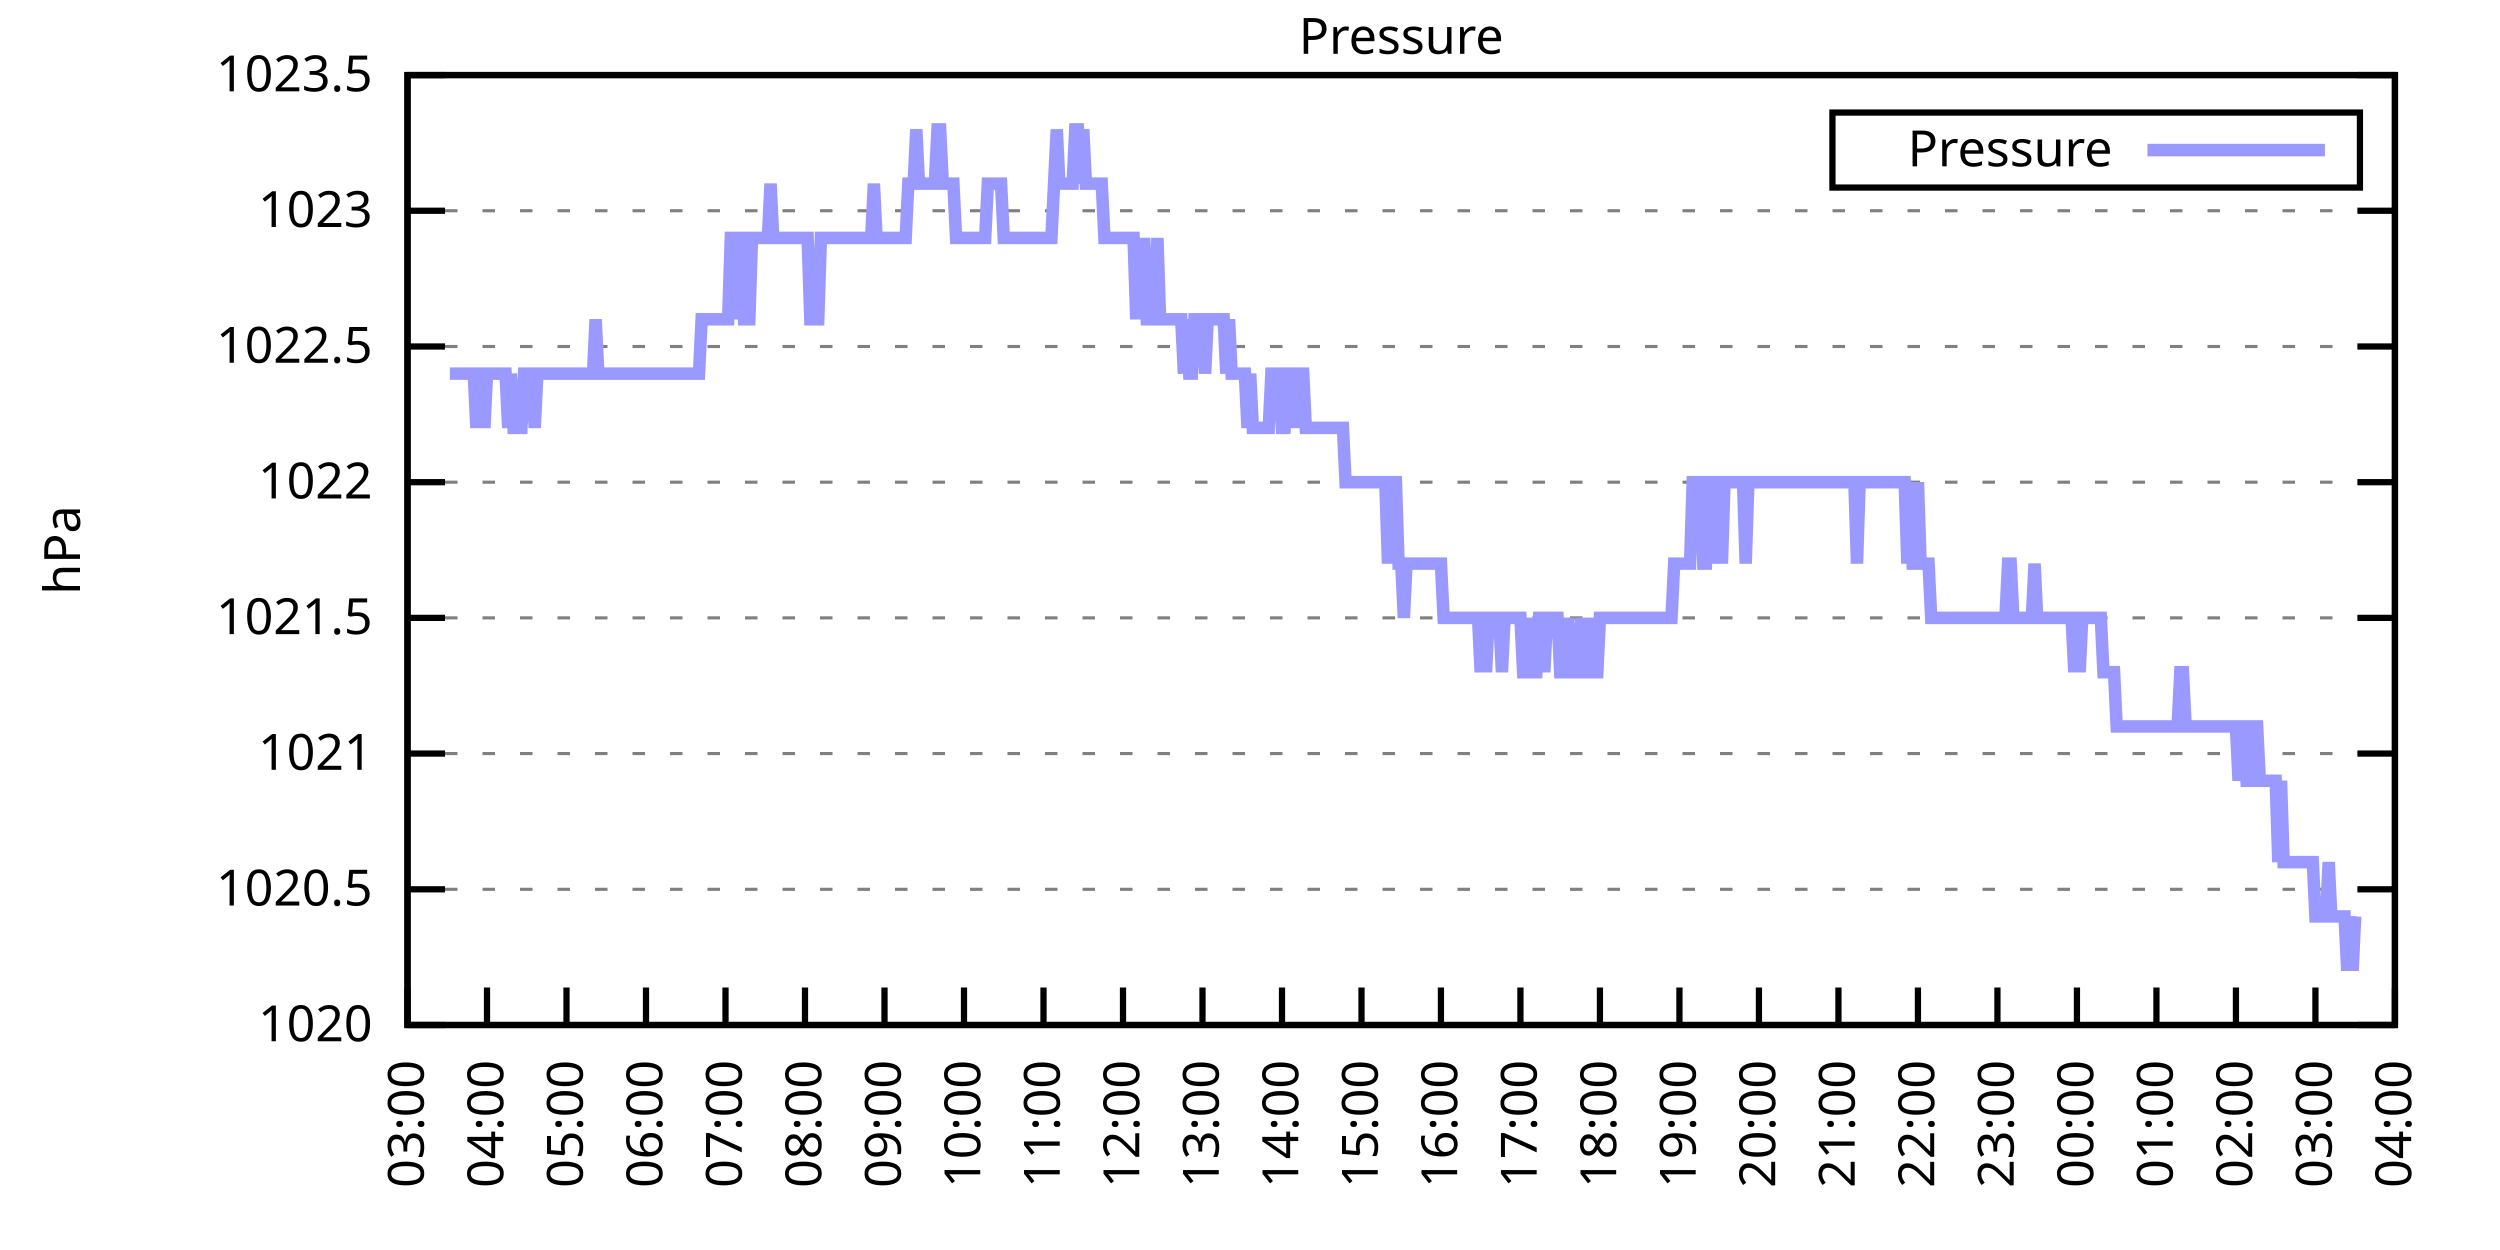
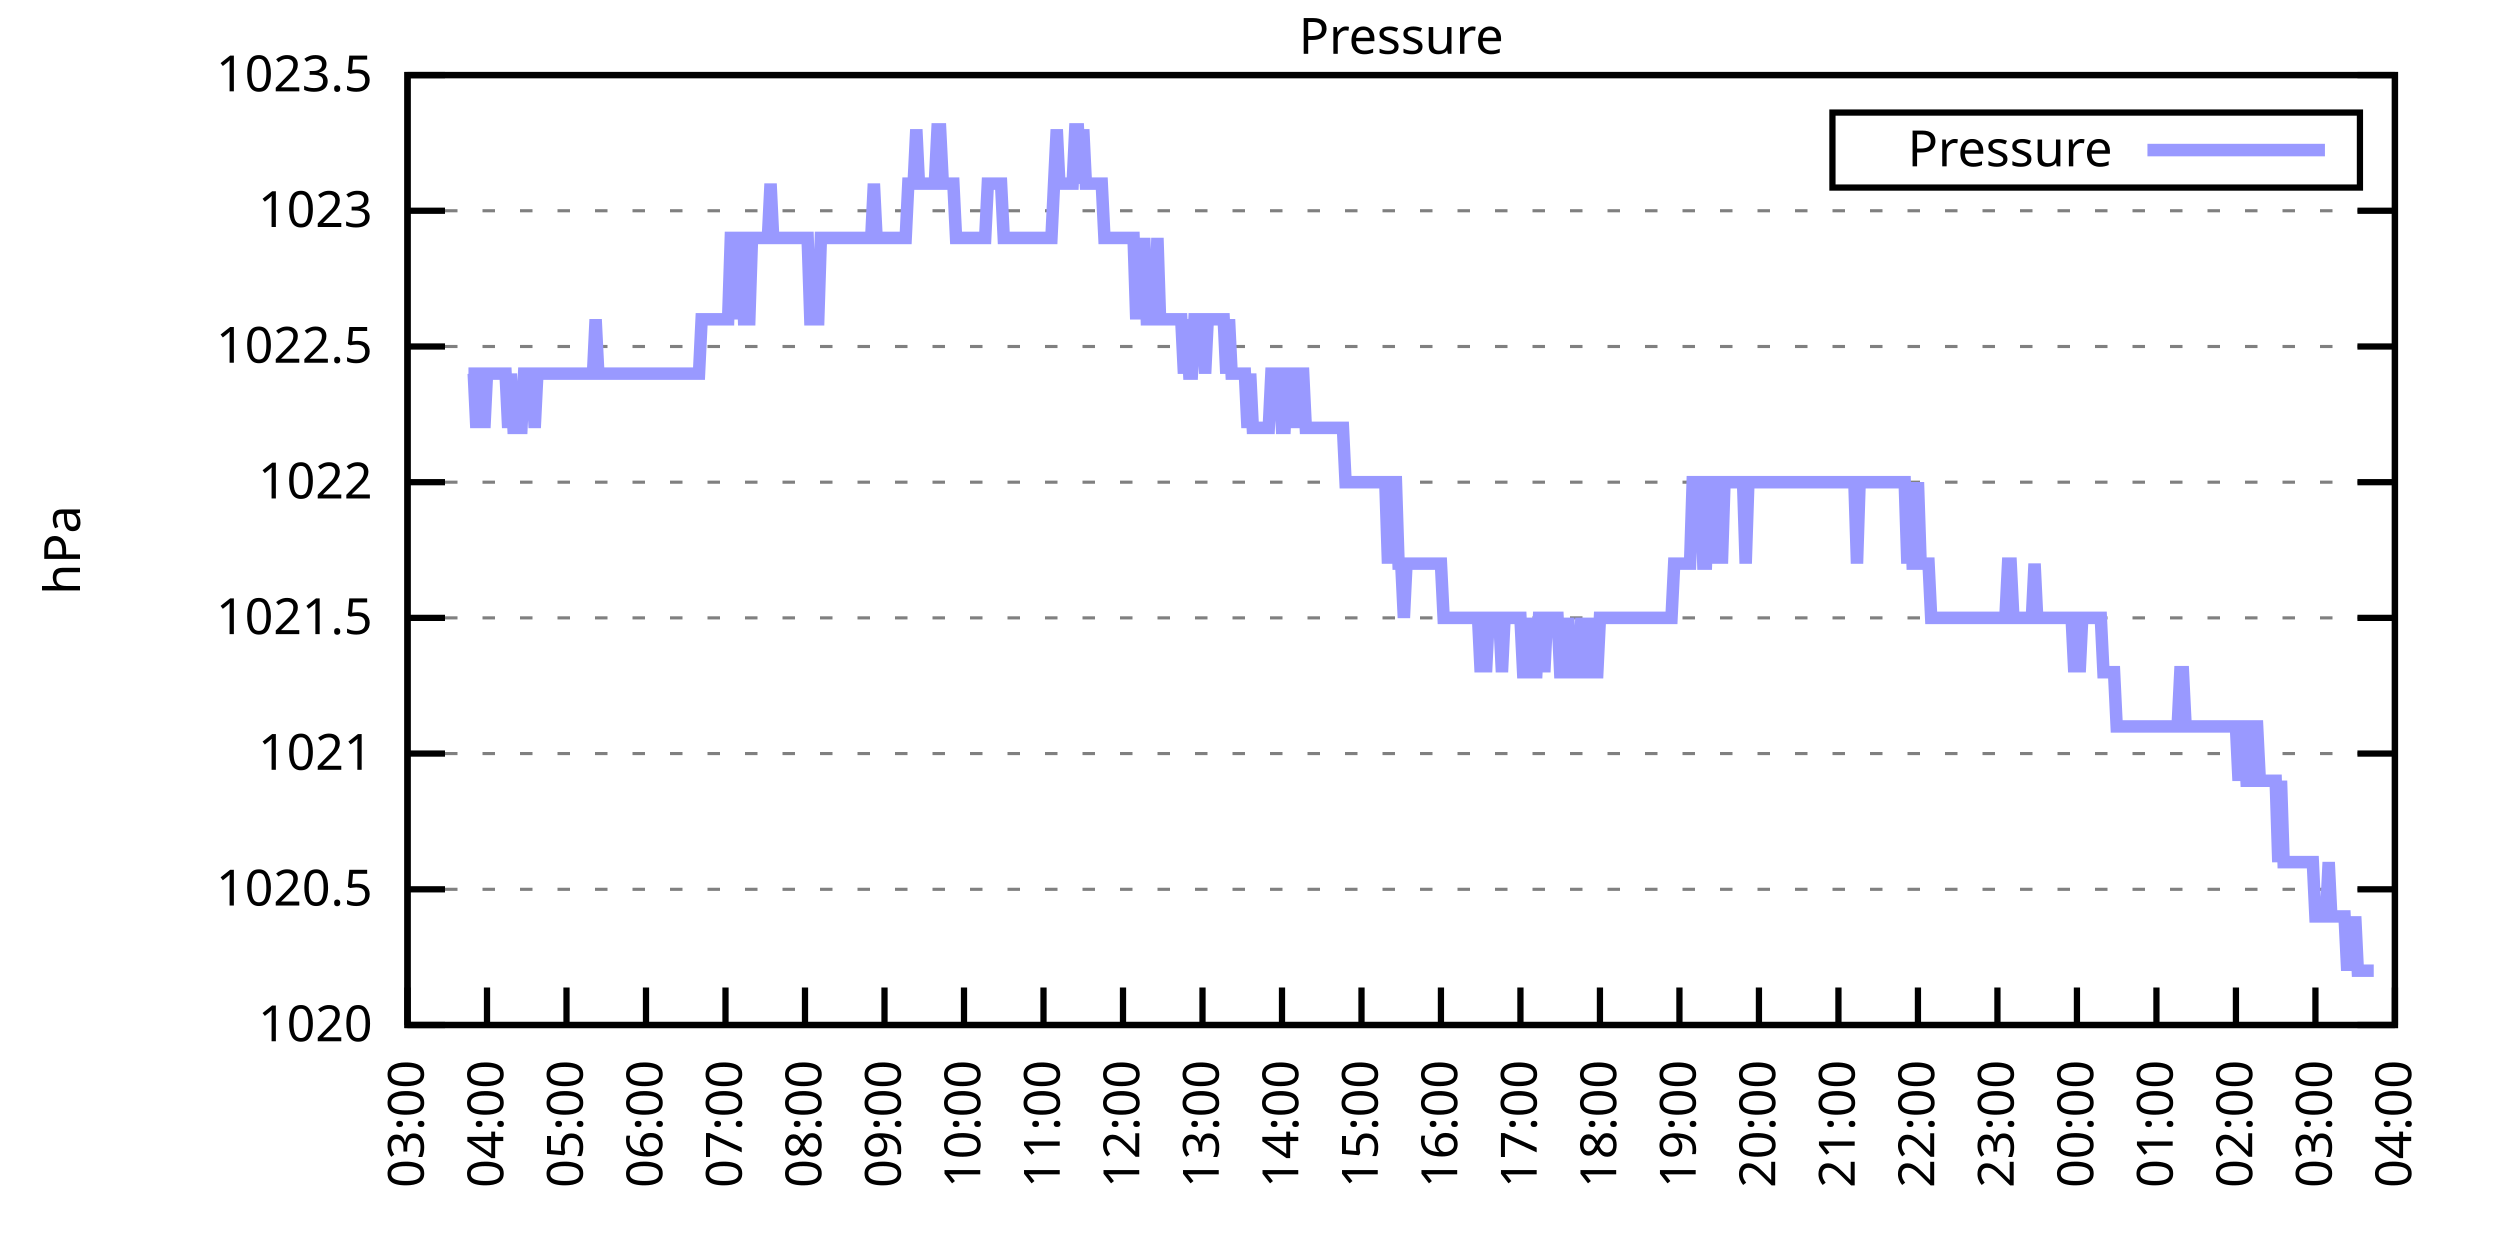
<svg xmlns="http://www.w3.org/2000/svg" xmlns:xlink="http://www.w3.org/1999/xlink" width="400" height="200" viewBox="0 0 400 200">
  <g id="gnuplot_canvas">
    <rect x="0" y="0" width="400" height="200" fill="none" />
    <defs>
      <circle id="gpDot" r="0.5" stroke-width="0.5" stroke="currentColor" />
      <path id="gpPt0" stroke-width="0.333" stroke="currentColor" d="M-1,0 h2 M0,-1 v2" />
      <path id="gpPt1" stroke-width="0.333" stroke="currentColor" d="M-1,-1 L1,1 M1,-1 L-1,1" />
      <path id="gpPt2" stroke-width="0.333" stroke="currentColor" d="M-1,0 L1,0 M0,-1 L0,1 M-1,-1 L1,1 M-1,1 L1,-1" />
      <rect id="gpPt3" stroke-width="0.333" stroke="currentColor" x="-1" y="-1" width="2" height="2" />
      <rect id="gpPt4" stroke-width="0.333" stroke="currentColor" fill="currentColor" x="-1" y="-1" width="2" height="2" />
      <circle id="gpPt5" stroke-width="0.333" stroke="currentColor" cx="0" cy="0" r="1" />
      <use xlink:href="#gpPt5" id="gpPt6" fill="currentColor" stroke="none" />
      <path id="gpPt7" stroke-width="0.333" stroke="currentColor" d="M0,-1.33 L-1.33,0.67 L1.33,0.67 z" />
      <use xlink:href="#gpPt7" id="gpPt8" fill="currentColor" stroke="none" />
      <use xlink:href="#gpPt7" id="gpPt9" stroke="currentColor" transform="rotate(180)" />
      <use xlink:href="#gpPt9" id="gpPt10" fill="currentColor" stroke="none" />
      <use xlink:href="#gpPt3" id="gpPt11" stroke="currentColor" transform="rotate(45)" />
      <use xlink:href="#gpPt11" id="gpPt12" fill="currentColor" stroke="none" />
      <path id="gpPt13" stroke-width="0.333" stroke="currentColor" d="M0,1.330 L1.265,0.411 L0.782,-1.067 L-0.782,-1.076 L-1.265,0.411 z" />
      <use xlink:href="#gpPt13" id="gpPt14" fill="currentColor" stroke="none" />
      <filter id="textbox" filterUnits="objectBoundingBox" x="0" y="0" height="1" width="1">
        <feFlood flood-color="white" flood-opacity="1" result="bgnd" />
        <feComposite in="SourceGraphic" in2="bgnd" operator="atop" />
      </filter>
      <filter id="greybox" filterUnits="objectBoundingBox" x="0" y="0" height="1" width="1">
        <feFlood flood-color="lightgrey" flood-opacity="1" result="grey" />
        <feComposite in="SourceGraphic" in2="grey" operator="atop" />
      </filter>
    </defs>
    <g fill="none" color="white" stroke="currentColor" stroke-width="1.00" stroke-linecap="butt" stroke-linejoin="miter">
</g>
    <g fill="none" color="black" stroke="currentColor" stroke-width="1.00" stroke-linecap="butt" stroke-linejoin="miter">
      <g stroke="none" shape-rendering="crispEdges">
        <polygon fill="rgb(255, 255, 255)" points="65.20,164.00 383.18,164.00 383.18,12.02 65.20,12.02 " />
      </g>
    </g>
    <g fill="none" color="black" stroke="currentColor" stroke-width="1.00" stroke-linecap="butt" stroke-linejoin="miter">
</g>
    <g fill="none" color="black" stroke="black" stroke-width="0.50" stroke-linecap="butt" stroke-linejoin="miter">
</g>
    <g fill="none" color="gray" stroke="currentColor" stroke-width="0.50" stroke-linecap="butt" stroke-linejoin="miter">
      <path stroke="gray" stroke-dasharray="2,4" class="gridline" d="M65.20,164.00 L383.19,164.00  " />
    </g>
    <g fill="none" color="gray" stroke="gray" stroke-width="1.00" stroke-linecap="butt" stroke-linejoin="miter">
</g>
    <g fill="none" color="black" stroke="currentColor" stroke-width="1.00" stroke-linecap="butt" stroke-linejoin="miter">
      <path stroke="black" d="M65.20,164.00 L71.20,164.00 M383.19,164.00 L377.19,164.00  " />
      <g transform="translate(59.60,166.60)" stroke="none" fill="black" font-family="Sans" font-size="8.00" text-anchor="end">
        <text>
          <tspan font-family="Sans"> 1020</tspan>
        </text>
      </g>
    </g>
    <g fill="none" color="black" stroke="currentColor" stroke-width="1.00" stroke-linecap="butt" stroke-linejoin="miter">
</g>
    <g fill="none" color="black" stroke="black" stroke-width="0.50" stroke-linecap="butt" stroke-linejoin="miter">
</g>
    <g fill="none" color="gray" stroke="currentColor" stroke-width="0.50" stroke-linecap="butt" stroke-linejoin="miter">
      <path stroke="gray" stroke-dasharray="2,4" class="gridline" d="M65.20,142.29 L383.19,142.29  " />
    </g>
    <g fill="none" color="gray" stroke="gray" stroke-width="1.00" stroke-linecap="butt" stroke-linejoin="miter">
</g>
    <g fill="none" color="black" stroke="currentColor" stroke-width="1.00" stroke-linecap="butt" stroke-linejoin="miter">
      <path stroke="black" d="M65.20,142.29 L71.20,142.29 M383.19,142.29 L377.19,142.29  " />
      <g transform="translate(59.60,144.89)" stroke="none" fill="black" font-family="Sans" font-size="8.00" text-anchor="end">
        <text>
          <tspan font-family="Sans"> 1020.5</tspan>
        </text>
      </g>
    </g>
    <g fill="none" color="black" stroke="currentColor" stroke-width="1.00" stroke-linecap="butt" stroke-linejoin="miter">
</g>
    <g fill="none" color="black" stroke="black" stroke-width="0.50" stroke-linecap="butt" stroke-linejoin="miter">
</g>
    <g fill="none" color="gray" stroke="currentColor" stroke-width="0.50" stroke-linecap="butt" stroke-linejoin="miter">
      <path stroke="gray" stroke-dasharray="2,4" class="gridline" d="M65.20,120.57 L383.19,120.57  " />
    </g>
    <g fill="none" color="gray" stroke="gray" stroke-width="1.00" stroke-linecap="butt" stroke-linejoin="miter">
</g>
    <g fill="none" color="black" stroke="currentColor" stroke-width="1.00" stroke-linecap="butt" stroke-linejoin="miter">
      <path stroke="black" d="M65.20,120.57 L71.20,120.57 M383.19,120.57 L377.19,120.57  " />
      <g transform="translate(59.60,123.17)" stroke="none" fill="black" font-family="Sans" font-size="8.00" text-anchor="end">
        <text>
          <tspan font-family="Sans"> 1021</tspan>
        </text>
      </g>
    </g>
    <g fill="none" color="black" stroke="currentColor" stroke-width="1.00" stroke-linecap="butt" stroke-linejoin="miter">
</g>
    <g fill="none" color="black" stroke="black" stroke-width="0.50" stroke-linecap="butt" stroke-linejoin="miter">
</g>
    <g fill="none" color="gray" stroke="currentColor" stroke-width="0.50" stroke-linecap="butt" stroke-linejoin="miter">
      <path stroke="gray" stroke-dasharray="2,4" class="gridline" d="M65.20,98.86 L383.19,98.86  " />
    </g>
    <g fill="none" color="gray" stroke="gray" stroke-width="1.00" stroke-linecap="butt" stroke-linejoin="miter">
</g>
    <g fill="none" color="black" stroke="currentColor" stroke-width="1.00" stroke-linecap="butt" stroke-linejoin="miter">
      <path stroke="black" d="M65.20,98.86 L71.20,98.86 M383.19,98.86 L377.19,98.86  " />
      <g transform="translate(59.60,101.46)" stroke="none" fill="black" font-family="Sans" font-size="8.00" text-anchor="end">
        <text>
          <tspan font-family="Sans"> 1021.5</tspan>
        </text>
      </g>
    </g>
    <g fill="none" color="black" stroke="currentColor" stroke-width="1.00" stroke-linecap="butt" stroke-linejoin="miter">
</g>
    <g fill="none" color="black" stroke="black" stroke-width="0.50" stroke-linecap="butt" stroke-linejoin="miter">
</g>
    <g fill="none" color="gray" stroke="currentColor" stroke-width="0.50" stroke-linecap="butt" stroke-linejoin="miter">
      <path stroke="gray" stroke-dasharray="2,4" class="gridline" d="M65.20,77.15 L383.19,77.15  " />
    </g>
    <g fill="none" color="gray" stroke="gray" stroke-width="1.00" stroke-linecap="butt" stroke-linejoin="miter">
</g>
    <g fill="none" color="black" stroke="currentColor" stroke-width="1.00" stroke-linecap="butt" stroke-linejoin="miter">
      <path stroke="black" d="M65.20,77.15 L71.20,77.15 M383.19,77.15 L377.19,77.15  " />
      <g transform="translate(59.60,79.75)" stroke="none" fill="black" font-family="Sans" font-size="8.00" text-anchor="end">
        <text>
          <tspan font-family="Sans"> 1022</tspan>
        </text>
      </g>
    </g>
    <g fill="none" color="black" stroke="currentColor" stroke-width="1.00" stroke-linecap="butt" stroke-linejoin="miter">
</g>
    <g fill="none" color="black" stroke="black" stroke-width="0.50" stroke-linecap="butt" stroke-linejoin="miter">
</g>
    <g fill="none" color="gray" stroke="currentColor" stroke-width="0.50" stroke-linecap="butt" stroke-linejoin="miter">
      <path stroke="gray" stroke-dasharray="2,4" class="gridline" d="M65.20,55.44 L383.19,55.44  " />
    </g>
    <g fill="none" color="gray" stroke="gray" stroke-width="1.00" stroke-linecap="butt" stroke-linejoin="miter">
</g>
    <g fill="none" color="black" stroke="currentColor" stroke-width="1.00" stroke-linecap="butt" stroke-linejoin="miter">
      <path stroke="black" d="M65.20,55.44 L71.20,55.44 M383.19,55.44 L377.19,55.44  " />
      <g transform="translate(59.60,58.04)" stroke="none" fill="black" font-family="Sans" font-size="8.00" text-anchor="end">
        <text>
          <tspan font-family="Sans"> 1022.5</tspan>
        </text>
      </g>
    </g>
    <g fill="none" color="black" stroke="currentColor" stroke-width="1.00" stroke-linecap="butt" stroke-linejoin="miter">
</g>
    <g fill="none" color="black" stroke="black" stroke-width="0.50" stroke-linecap="butt" stroke-linejoin="miter">
</g>
    <g fill="none" color="gray" stroke="currentColor" stroke-width="0.50" stroke-linecap="butt" stroke-linejoin="miter">
      <path stroke="gray" stroke-dasharray="2,4" class="gridline" d="M65.20,33.72 L383.19,33.72  " />
    </g>
    <g fill="none" color="gray" stroke="gray" stroke-width="1.00" stroke-linecap="butt" stroke-linejoin="miter">
</g>
    <g fill="none" color="black" stroke="currentColor" stroke-width="1.00" stroke-linecap="butt" stroke-linejoin="miter">
      <path stroke="black" d="M65.20,33.72 L71.20,33.72 M383.19,33.72 L377.19,33.72  " />
      <g transform="translate(59.60,36.32)" stroke="none" fill="black" font-family="Sans" font-size="8.00" text-anchor="end">
        <text>
          <tspan font-family="Sans"> 1023</tspan>
        </text>
      </g>
    </g>
    <g fill="none" color="black" stroke="currentColor" stroke-width="1.00" stroke-linecap="butt" stroke-linejoin="miter">
</g>
    <g fill="none" color="black" stroke="black" stroke-width="0.50" stroke-linecap="butt" stroke-linejoin="miter">
</g>
    <g fill="none" color="gray" stroke="currentColor" stroke-width="0.50" stroke-linecap="butt" stroke-linejoin="miter">
      <path stroke="gray" stroke-dasharray="2,4" class="gridline" d="M65.20,12.01 L383.19,12.01  " />
    </g>
    <g fill="none" color="gray" stroke="gray" stroke-width="1.00" stroke-linecap="butt" stroke-linejoin="miter">
</g>
    <g fill="none" color="black" stroke="currentColor" stroke-width="1.00" stroke-linecap="butt" stroke-linejoin="miter">
      <path stroke="black" d="M65.20,12.01 L71.20,12.01 M383.19,12.01 L377.19,12.01  " />
      <g transform="translate(59.60,14.61)" stroke="none" fill="black" font-family="Sans" font-size="8.00" text-anchor="end">
        <text>
          <tspan font-family="Sans"> 1023.5</tspan>
        </text>
      </g>
    </g>
    <g fill="none" color="black" stroke="currentColor" stroke-width="1.00" stroke-linecap="butt" stroke-linejoin="miter">
      <path stroke="black" d="M65.20,164.00 L65.20,158.00  " />
      <g transform="translate(67.80,169.60) rotate(270.00)" stroke="none" fill="black" font-family="Sans" font-size="8.00" text-anchor="end">
        <text>
          <tspan font-family="Sans">03:00</tspan>
        </text>
      </g>
    </g>
    <g fill="none" color="black" stroke="currentColor" stroke-width="1.00" stroke-linecap="butt" stroke-linejoin="miter">
      <path stroke="black" d="M77.92,164.00 L77.92,158.00  " />
      <g transform="translate(80.52,169.60) rotate(270.00)" stroke="none" fill="black" font-family="Sans" font-size="8.00" text-anchor="end">
        <text>
          <tspan font-family="Sans">04:00</tspan>
        </text>
      </g>
    </g>
    <g fill="none" color="black" stroke="currentColor" stroke-width="1.00" stroke-linecap="butt" stroke-linejoin="miter">
      <path stroke="black" d="M90.64,164.00 L90.64,158.00  " />
      <g transform="translate(93.24,169.60) rotate(270.00)" stroke="none" fill="black" font-family="Sans" font-size="8.00" text-anchor="end">
        <text>
          <tspan font-family="Sans">05:00</tspan>
        </text>
      </g>
    </g>
    <g fill="none" color="black" stroke="currentColor" stroke-width="1.00" stroke-linecap="butt" stroke-linejoin="miter">
      <path stroke="black" d="M103.36,164.00 L103.36,158.00  " />
      <g transform="translate(105.96,169.60) rotate(270.00)" stroke="none" fill="black" font-family="Sans" font-size="8.00" text-anchor="end">
        <text>
          <tspan font-family="Sans">06:00</tspan>
        </text>
      </g>
    </g>
    <g fill="none" color="black" stroke="currentColor" stroke-width="1.00" stroke-linecap="butt" stroke-linejoin="miter">
      <path stroke="black" d="M116.08,164.00 L116.08,158.00  " />
      <g transform="translate(118.68,169.60) rotate(270.00)" stroke="none" fill="black" font-family="Sans" font-size="8.00" text-anchor="end">
        <text>
          <tspan font-family="Sans">07:00</tspan>
        </text>
      </g>
    </g>
    <g fill="none" color="black" stroke="currentColor" stroke-width="1.00" stroke-linecap="butt" stroke-linejoin="miter">
      <path stroke="black" d="M128.80,164.00 L128.80,158.00  " />
      <g transform="translate(131.40,169.60) rotate(270.00)" stroke="none" fill="black" font-family="Sans" font-size="8.00" text-anchor="end">
        <text>
          <tspan font-family="Sans">08:00</tspan>
        </text>
      </g>
    </g>
    <g fill="none" color="black" stroke="currentColor" stroke-width="1.00" stroke-linecap="butt" stroke-linejoin="miter">
      <path stroke="black" d="M141.52,164.00 L141.52,158.00  " />
      <g transform="translate(144.12,169.60) rotate(270.00)" stroke="none" fill="black" font-family="Sans" font-size="8.00" text-anchor="end">
        <text>
          <tspan font-family="Sans">09:00</tspan>
        </text>
      </g>
    </g>
    <g fill="none" color="black" stroke="currentColor" stroke-width="1.00" stroke-linecap="butt" stroke-linejoin="miter">
      <path stroke="black" d="M154.24,164.00 L154.24,158.00  " />
      <g transform="translate(156.84,169.60) rotate(270.00)" stroke="none" fill="black" font-family="Sans" font-size="8.00" text-anchor="end">
        <text>
          <tspan font-family="Sans">10:00</tspan>
        </text>
      </g>
    </g>
    <g fill="none" color="black" stroke="currentColor" stroke-width="1.00" stroke-linecap="butt" stroke-linejoin="miter">
      <path stroke="black" d="M166.96,164.00 L166.96,158.00  " />
      <g transform="translate(169.56,169.60) rotate(270.00)" stroke="none" fill="black" font-family="Sans" font-size="8.00" text-anchor="end">
        <text>
          <tspan font-family="Sans">11:00</tspan>
        </text>
      </g>
    </g>
    <g fill="none" color="black" stroke="currentColor" stroke-width="1.00" stroke-linecap="butt" stroke-linejoin="miter">
      <path stroke="black" d="M179.68,164.00 L179.68,158.00  " />
      <g transform="translate(182.28,169.60) rotate(270.00)" stroke="none" fill="black" font-family="Sans" font-size="8.00" text-anchor="end">
        <text>
          <tspan font-family="Sans">12:00</tspan>
        </text>
      </g>
    </g>
    <g fill="none" color="black" stroke="currentColor" stroke-width="1.00" stroke-linecap="butt" stroke-linejoin="miter">
      <path stroke="black" d="M192.40,164.00 L192.40,158.00  " />
      <g transform="translate(195.00,169.60) rotate(270.00)" stroke="none" fill="black" font-family="Sans" font-size="8.00" text-anchor="end">
        <text>
          <tspan font-family="Sans">13:00</tspan>
        </text>
      </g>
    </g>
    <g fill="none" color="black" stroke="currentColor" stroke-width="1.00" stroke-linecap="butt" stroke-linejoin="miter">
      <path stroke="black" d="M205.12,164.00 L205.12,158.00  " />
      <g transform="translate(207.72,169.60) rotate(270.00)" stroke="none" fill="black" font-family="Sans" font-size="8.00" text-anchor="end">
        <text>
          <tspan font-family="Sans">14:00</tspan>
        </text>
      </g>
    </g>
    <g fill="none" color="black" stroke="currentColor" stroke-width="1.00" stroke-linecap="butt" stroke-linejoin="miter">
      <path stroke="black" d="M217.84,164.00 L217.84,158.00  " />
      <g transform="translate(220.44,169.60) rotate(270.00)" stroke="none" fill="black" font-family="Sans" font-size="8.00" text-anchor="end">
        <text>
          <tspan font-family="Sans">15:00</tspan>
        </text>
      </g>
    </g>
    <g fill="none" color="black" stroke="currentColor" stroke-width="1.00" stroke-linecap="butt" stroke-linejoin="miter">
      <path stroke="black" d="M230.55,164.00 L230.55,158.00  " />
      <g transform="translate(233.15,169.60) rotate(270.00)" stroke="none" fill="black" font-family="Sans" font-size="8.00" text-anchor="end">
        <text>
          <tspan font-family="Sans">16:00</tspan>
        </text>
      </g>
    </g>
    <g fill="none" color="black" stroke="currentColor" stroke-width="1.00" stroke-linecap="butt" stroke-linejoin="miter">
      <path stroke="black" d="M243.27,164.00 L243.27,158.00  " />
      <g transform="translate(245.87,169.60) rotate(270.00)" stroke="none" fill="black" font-family="Sans" font-size="8.00" text-anchor="end">
        <text>
          <tspan font-family="Sans">17:00</tspan>
        </text>
      </g>
    </g>
    <g fill="none" color="black" stroke="currentColor" stroke-width="1.00" stroke-linecap="butt" stroke-linejoin="miter">
      <path stroke="black" d="M255.99,164.00 L255.99,158.00  " />
      <g transform="translate(258.59,169.60) rotate(270.00)" stroke="none" fill="black" font-family="Sans" font-size="8.00" text-anchor="end">
        <text>
          <tspan font-family="Sans">18:00</tspan>
        </text>
      </g>
    </g>
    <g fill="none" color="black" stroke="currentColor" stroke-width="1.00" stroke-linecap="butt" stroke-linejoin="miter">
      <path stroke="black" d="M268.71,164.00 L268.71,158.00  " />
      <g transform="translate(271.31,169.60) rotate(270.00)" stroke="none" fill="black" font-family="Sans" font-size="8.00" text-anchor="end">
        <text>
          <tspan font-family="Sans">19:00</tspan>
        </text>
      </g>
    </g>
    <g fill="none" color="black" stroke="currentColor" stroke-width="1.00" stroke-linecap="butt" stroke-linejoin="miter">
      <path stroke="black" d="M281.43,164.00 L281.43,158.00  " />
      <g transform="translate(284.03,169.60) rotate(270.00)" stroke="none" fill="black" font-family="Sans" font-size="8.00" text-anchor="end">
        <text>
          <tspan font-family="Sans">20:00</tspan>
        </text>
      </g>
    </g>
    <g fill="none" color="black" stroke="currentColor" stroke-width="1.00" stroke-linecap="butt" stroke-linejoin="miter">
      <path stroke="black" d="M294.15,164.00 L294.15,158.00  " />
      <g transform="translate(296.75,169.60) rotate(270.00)" stroke="none" fill="black" font-family="Sans" font-size="8.00" text-anchor="end">
        <text>
          <tspan font-family="Sans">21:00</tspan>
        </text>
      </g>
    </g>
    <g fill="none" color="black" stroke="currentColor" stroke-width="1.00" stroke-linecap="butt" stroke-linejoin="miter">
      <path stroke="black" d="M306.87,164.00 L306.87,158.00  " />
      <g transform="translate(309.47,169.60) rotate(270.00)" stroke="none" fill="black" font-family="Sans" font-size="8.00" text-anchor="end">
        <text>
          <tspan font-family="Sans">22:00</tspan>
        </text>
      </g>
    </g>
    <g fill="none" color="black" stroke="currentColor" stroke-width="1.00" stroke-linecap="butt" stroke-linejoin="miter">
      <path stroke="black" d="M319.59,164.00 L319.59,158.00  " />
      <g transform="translate(322.19,169.60) rotate(270.00)" stroke="none" fill="black" font-family="Sans" font-size="8.00" text-anchor="end">
        <text>
          <tspan font-family="Sans">23:00</tspan>
        </text>
      </g>
    </g>
    <g fill="none" color="black" stroke="currentColor" stroke-width="1.00" stroke-linecap="butt" stroke-linejoin="miter">
      <path stroke="black" d="M332.31,164.00 L332.31,158.00  " />
      <g transform="translate(334.91,169.60) rotate(270.00)" stroke="none" fill="black" font-family="Sans" font-size="8.00" text-anchor="end">
        <text>
          <tspan font-family="Sans">00:00</tspan>
        </text>
      </g>
    </g>
    <g fill="none" color="black" stroke="currentColor" stroke-width="1.00" stroke-linecap="butt" stroke-linejoin="miter">
      <path stroke="black" d="M345.03,164.00 L345.03,158.00  " />
      <g transform="translate(347.63,169.60) rotate(270.00)" stroke="none" fill="black" font-family="Sans" font-size="8.00" text-anchor="end">
        <text>
          <tspan font-family="Sans">01:00</tspan>
        </text>
      </g>
    </g>
    <g fill="none" color="black" stroke="currentColor" stroke-width="1.00" stroke-linecap="butt" stroke-linejoin="miter">
      <path stroke="black" d="M357.75,164.00 L357.75,158.00  " />
      <g transform="translate(360.35,169.60) rotate(270.00)" stroke="none" fill="black" font-family="Sans" font-size="8.00" text-anchor="end">
        <text>
          <tspan font-family="Sans">02:00</tspan>
        </text>
      </g>
    </g>
    <g fill="none" color="black" stroke="currentColor" stroke-width="1.00" stroke-linecap="butt" stroke-linejoin="miter">
      <path stroke="black" d="M370.47,164.00 L370.47,158.00  " />
      <g transform="translate(373.07,169.60) rotate(270.00)" stroke="none" fill="black" font-family="Sans" font-size="8.00" text-anchor="end">
        <text>
          <tspan font-family="Sans">03:00</tspan>
        </text>
      </g>
    </g>
    <g fill="none" color="black" stroke="currentColor" stroke-width="1.00" stroke-linecap="butt" stroke-linejoin="miter">
      <path stroke="black" d="M383.19,164.00 L383.19,158.00  " />
      <g transform="translate(385.79,169.60) rotate(270.00)" stroke="none" fill="black" font-family="Sans" font-size="8.00" text-anchor="end">
        <text>
          <tspan font-family="Sans">04:00</tspan>
        </text>
      </g>
    </g>
    <g fill="none" color="black" stroke="currentColor" stroke-width="1.00" stroke-linecap="butt" stroke-linejoin="miter">
</g>
    <g fill="none" color="black" stroke="currentColor" stroke-width="1.00" stroke-linecap="butt" stroke-linejoin="miter">
      <path stroke="black" d="M65.20,12.01 L65.20,164.00 L383.19,164.00 L383.19,12.01 L65.20,12.01 Z  " />
    </g>
    <g fill="none" color="black" stroke="currentColor" stroke-width="1.00" stroke-linecap="butt" stroke-linejoin="miter">
</g>
    <g fill="none" color="black" stroke="currentColor" stroke-width="1.00" stroke-linecap="butt" stroke-linejoin="miter">
      <path stroke="black" d="M293.19,30.01 L293.19,18.01 L377.59,18.01 L377.59,30.01 L293.19,30.01 Z  " />
    </g>
    <g id="Pressure_plot_1">
      <g fill="none" color="white" stroke="black" stroke-width="2.00" stroke-linecap="butt" stroke-linejoin="miter">
</g>
      <g fill="none" color="black" stroke="currentColor" stroke-width="2.00" stroke-linecap="butt" stroke-linejoin="miter">
        <g transform="translate(337.99,26.61)" stroke="none" fill="black" font-family="Sans" font-size="8.00" text-anchor="end">
          <text>
            <tspan font-family="Sans">Pressure</tspan>
          </text>
        </g>
      </g>
      <g fill="none" color="black" stroke="currentColor" stroke-width="2.00" stroke-linecap="butt" stroke-linejoin="miter">
-         <path stroke="rgb(153, 153, 255)" d="M343.59,24.01 L371.99,24.01 M71.98,59.78 L72.41,59.78 L72.83,59.78 L73.26,59.78 L73.68,59.78 L74.10,59.78   L74.53,59.78 L74.95,59.78 L75.38,59.78 L75.80,59.78 L76.22,68.46 L76.65,59.78 L77.07,59.78 L77.50,68.46   L77.92,59.78 L78.34,59.78 L78.77,59.78 L79.19,59.78 L79.62,59.78 L80.04,59.78 L80.46,59.78 L80.89,59.78   L81.31,68.46 L81.74,59.78 L82.16,68.46 L82.58,68.46 L83.01,68.46 L83.43,68.46 L83.86,59.78 L84.28,59.78   L84.70,59.78 L85.13,59.78 L85.55,68.46 L85.98,59.78 L86.40,59.78 L86.82,59.78 L87.25,59.78 L87.67,59.78   L88.10,59.78 L88.52,59.78 L88.94,59.78 L89.37,59.78 L89.79,59.78 L90.22,59.78 L90.64,59.78 L91.06,59.78   L91.49,59.78 L91.91,59.78 L92.34,59.78 L92.76,59.78 L93.18,59.78 L93.61,59.78 L94.03,59.78 L94.46,59.78   L94.88,59.78 L95.30,51.09 L95.73,59.78 L96.15,59.78 L96.58,59.78 L97.00,59.78 L97.42,59.78 L97.85,59.78   L98.27,59.78 L98.69,59.78 L99.12,59.78 L99.54,59.78 L99.97,59.78 L100.39,59.78 L100.81,59.78 L101.24,59.78   L101.66,59.78 L102.09,59.78 L102.51,59.78 L102.93,59.78 L103.36,59.78 L103.78,59.78 L104.21,59.78 L104.63,59.78   L105.05,59.78 L105.48,59.78 L105.90,59.78 L106.33,59.78 L106.75,59.78 L107.17,59.78 L107.60,59.78 L108.02,59.78   L108.45,59.78 L108.87,59.78 L109.29,59.78 L109.72,59.78 L110.14,59.78 L110.57,59.78 L110.99,59.78 L111.41,59.78   L111.84,59.78 L112.26,51.09 L112.69,51.09 L113.11,51.09 L113.53,51.09 L113.96,51.09 L114.38,51.09 L114.81,51.09   L115.23,51.09 L115.65,51.09 L116.08,51.09 L116.50,51.09 L116.93,38.07 L117.35,38.07 L117.77,51.09 L118.20,38.07   L118.62,38.07 L119.05,51.09 L119.47,51.09 L119.89,51.09 L120.32,38.07 L120.74,38.07 L121.17,38.07 L121.59,38.07   L122.01,38.07 L122.44,38.07 L122.86,38.07 L123.29,29.38 L123.71,38.07 L124.13,38.07 L124.56,38.07 L124.98,38.07   L125.41,38.07 L125.83,38.07 L126.25,38.07 L126.68,38.07 L127.10,38.07 L127.53,38.07 L127.95,38.07 L128.37,38.07   L128.80,38.07 L129.22,38.07 L129.65,51.09 L130.07,51.09 L130.49,51.09 L130.92,51.09 L131.34,38.07 L131.77,38.07   L132.19,38.07 L132.61,38.07 L133.04,38.07 L133.46,38.07 L133.89,38.07 L134.31,38.07 L134.73,38.07 L135.16,38.07   L135.58,38.07 L136.01,38.07 L136.43,38.07 L136.85,38.07 L137.28,38.07 L137.70,38.07 L138.13,38.07 L138.55,38.07   L138.97,38.07 L139.40,38.07 L139.82,29.38 L140.25,38.07 L140.67,38.07 L141.09,38.07 L141.52,38.07 L141.94,38.07   L142.37,38.07 L142.79,38.07 L143.21,38.07 L143.64,38.07 L144.06,38.07 L144.49,38.07 L144.91,38.07 L145.33,29.38   L145.76,29.38 L146.18,29.38 L146.61,20.70 L147.03,29.38 L147.45,29.38 L147.88,29.38 L148.30,29.38 L148.73,29.38   L149.15,29.38 L149.57,29.38 L150.00,20.70 L150.42,20.70 L150.85,29.38 L151.27,29.38 L151.69,29.38 L152.12,29.38   L152.54,29.38 L152.97,38.07 L153.39,38.07 L153.81,38.07 L154.24,38.07 L154.66,38.07 L155.09,38.07 L155.51,38.07   L155.93,38.07 L156.36,38.07 L156.78,38.07 L157.21,38.07 L157.63,38.07 L158.05,29.38 L158.48,29.38 L158.90,29.38   L159.33,29.38 L159.75,29.38 L160.17,29.38 L160.60,38.07 L161.02,38.07 L161.44,38.07 L161.87,38.07 L162.29,38.07   L162.72,38.07 L163.14,38.07 L163.56,38.07 L163.99,38.07 L164.41,38.07 L164.84,38.07 L165.26,38.07 L165.68,38.07   L166.11,38.07 L166.53,38.07 L166.96,38.07 L167.38,38.07 L167.80,38.07 L168.23,38.07 L168.65,29.38 L169.08,20.70   L169.50,29.38 L169.92,29.38 L170.35,29.38 L170.77,29.38 L171.20,29.38 L171.62,29.38 L172.04,20.70 L172.47,20.70   L172.89,29.38 L173.32,20.70 L173.74,29.38 L174.16,29.38 L174.59,29.38 L175.01,29.38 L175.44,29.38 L175.86,29.38   L176.28,29.38 L176.71,38.07 L177.13,38.07 L177.56,38.07 L177.98,38.07 L178.40,38.07 L178.83,38.07 L179.25,38.07   L179.68,38.07 L180.10,38.07 L180.52,38.07 L180.95,38.07 L181.37,38.07 L181.80,51.09 L182.22,38.07 L182.64,51.09   L183.07,38.07 L183.49,51.09 L183.92,51.09 L184.34,51.09 L184.76,51.09 L185.19,38.07 L185.61,51.09 L186.04,51.09   L186.46,51.09 L186.88,51.09 L187.31,51.09 L187.73,51.09 L188.16,51.09 L188.58,51.09 L189.00,51.09 L189.43,59.78   L189.85,51.09 L190.28,59.78 L190.70,59.78 L191.12,51.09 L191.55,51.09 L191.97,51.09 L192.40,51.09 L192.82,59.78   L193.24,51.09 L193.67,51.09 L194.09,51.09 L194.52,51.09 L194.94,51.09 L195.36,51.09 L195.79,51.09 L196.21,59.78   L196.64,51.09 L197.06,59.78 L197.48,59.78 L197.91,59.78 L198.33,59.78 L198.76,59.78 L199.18,59.78 L199.60,68.46   L200.03,59.78 L200.45,68.46 L200.88,68.46 L201.30,68.46 L201.72,68.46 L202.15,68.46 L202.57,68.46 L203.00,68.46   L203.42,59.78 L203.84,59.78 L204.27,59.78 L204.69,59.78 L205.12,68.46 L205.54,68.46 L205.96,59.78 L206.39,59.78   L206.81,59.78 L207.24,68.46 L207.66,59.78 L208.08,59.78 L208.51,59.78 L208.93,68.46 L209.36,68.46 L209.78,68.46   L210.20,68.46 L210.63,68.46 L211.05,68.46 L211.48,68.46 L211.90,68.46 L212.32,68.46 L212.75,68.46 L213.17,68.46   L213.60,68.46 L214.02,68.46 L214.44,68.46 L214.87,68.46 L215.29,77.15 L215.72,77.15 L216.14,77.15 L216.56,77.15   L216.99,77.15 L217.41,77.15 L217.84,77.15 L218.26,77.15 L218.68,77.15 L219.11,77.15 L219.53,77.15 L219.96,77.15   L220.38,77.15 L220.80,77.15 L221.23,77.15 L221.65,77.15 L222.08,90.18 L222.50,77.15 L222.92,77.15 L223.35,77.15   L223.77,90.18 L224.20,90.18 L224.62,98.86 L225.04,90.18 L225.47,90.18 L225.89,90.18 L226.31,90.18 L226.74,90.18   L227.16,90.18 L227.59,90.18 L228.01,90.18 L228.43,90.18 L228.86,90.18 L229.28,90.18 L229.71,90.18 L230.13,90.18   L230.55,90.18 L230.98,98.86 L231.40,98.86 L231.83,98.86 L232.25,98.86 L232.67,98.86 L233.10,98.86 L233.52,98.86   L233.95,98.86 L234.37,98.86 L234.79,98.86 L235.22,98.86 L235.64,98.86 L236.07,98.86 L236.49,98.86 L236.91,107.55   L237.34,98.86 L237.76,107.55 L238.19,98.86 L238.61,98.86 L239.03,98.86 L239.46,98.86 L239.88,98.86 L240.31,107.55   L240.73,98.86 L241.15,98.86 L241.58,98.86 L242.00,98.86 L242.43,98.86 L242.85,98.86 L243.27,98.86 L243.70,107.55   L244.12,107.55 L244.55,107.55 L244.97,98.86 L245.39,107.55 L245.82,107.55 L246.24,98.86 L246.67,98.86 L247.09,107.55   L247.51,98.86 L247.94,98.86 L248.36,98.86 L248.79,98.86 L249.21,98.86 L249.63,107.55 L250.06,107.55 L250.48,107.55   L250.91,98.86 L251.33,107.55 L251.75,107.55 L252.18,107.55 L252.60,107.55 L253.03,98.86 L253.45,107.55 L253.87,107.55   L254.30,98.86 L254.72,107.55 L255.15,107.55 L255.57,107.55 L255.99,98.86 L256.42,98.86 L256.84,98.86 L257.27,98.86   L257.69,98.86 L258.11,98.86 L258.54,98.86 L258.96,98.86 L259.39,98.86 L259.81,98.86 L260.23,98.86 L260.66,98.86   L261.08,98.86 L261.51,98.86 L261.93,98.86 L262.35,98.86 L262.78,98.86 L263.20,98.86 L263.63,98.86 L264.05,98.86   L264.47,98.86 L264.90,98.86 L265.32,98.86 L265.75,98.86 L266.17,98.86 L266.59,98.86 L267.02,98.86 L267.44,98.86   L267.87,90.18 L268.29,90.18 L268.71,90.18 L269.14,90.18 L269.56,90.18 L269.99,90.18 L270.41,90.18 L270.83,77.15   L271.26,77.15 L271.68,77.15 L272.11,77.15 L272.53,90.18 L272.95,90.18 L273.38,77.15 L273.80,77.15 L274.23,90.18   L274.65,77.15 L275.07,77.15 L275.50,90.18 L275.92,77.15 L276.35,77.15 L276.77,77.15 L277.19,77.15 L277.62,77.15   L278.04,77.15 L278.47,77.15 L278.89,77.15 L279.31,90.18 L279.74,77.15 L280.16,77.15 L280.59,77.15 L281.01,77.15   L281.43,77.15 L281.86,77.15 L282.28,77.15 L282.71,77.15 L283.13,77.15 L283.55,77.15 L283.98,77.15 L284.40,77.15   L284.83,77.15 L285.25,77.15 L285.67,77.15 L286.10,77.15 L286.52,77.15 L286.95,77.15 L287.37,77.15 L287.79,77.15   L288.22,77.15 L288.64,77.15 L289.06,77.15 L289.49,77.15 L289.91,77.15 L290.34,77.15 L290.76,77.15 L291.18,77.15   L291.61,77.15 L292.03,77.15 L292.46,77.15 L292.88,77.15 L293.30,77.15 L293.73,77.15 L294.15,77.15 L294.58,77.15   L295.00,77.15 L295.42,77.15 L295.85,77.15 L296.27,77.15 L296.70,77.15 L297.12,90.18 L297.54,77.15 L297.97,77.15   L298.39,77.15 L298.82,77.15 L299.24,77.15 L299.66,77.15 L300.09,77.15 L300.51,77.15 L300.94,77.15 L301.36,77.15   L301.78,77.15 L302.21,77.15 L302.63,77.15 L303.06,77.15 L303.48,77.15 L303.90,77.15 L304.33,77.15 L304.75,77.15   L305.18,90.18 L305.60,77.15 L306.02,90.18 L306.45,90.18 L306.87,77.15 L307.30,90.18 L307.72,90.18 L308.14,90.18   L308.57,90.18 L308.99,98.86 L309.42,98.86 L309.84,98.86 L310.26,98.86 L310.69,98.86 L311.11,98.86 L311.54,98.86   L311.96,98.86 L312.38,98.86 L312.81,98.86 L313.23,98.86 L313.66,98.86 L314.08,98.86 L314.50,98.86 L314.93,98.86   L315.35,98.86 L315.78,98.86 L316.20,98.86 L316.62,98.86 L317.05,98.86 L317.47,98.86 L317.90,98.86 L318.32,98.86   L318.74,98.86 L319.17,98.86 L319.59,98.86 L320.02,98.86 L320.44,98.86 L320.86,98.86 L321.29,90.18 L321.71,90.18   L322.14,98.86 L322.56,98.86 L322.98,98.86 L323.41,98.86 L323.83,98.86 L324.26,98.86 L324.68,98.86 L325.10,98.86   L325.53,90.18 L325.95,98.86 L326.38,98.86 L326.80,98.86 L327.22,98.86 L327.65,98.86 L328.07,98.86 L328.50,98.86   L328.92,98.86 L329.34,98.86 L329.77,98.86 L330.19,98.86 L330.62,98.86 L331.04,98.86 L331.46,98.86 L331.89,107.55   L332.31,98.86 L332.74,107.55 L333.16,98.86 L333.58,98.86 L334.01,98.86 L334.43,98.86 L334.86,98.86 L335.28,98.86   L335.70,98.86 L336.13,98.86 L336.55,107.55 L336.98,107.55 L337.40,107.55 L337.82,107.55 L338.25,107.55 L338.67,116.23   L339.10,116.23 L339.52,116.23 L339.94,116.23 L340.37,116.23 L340.79,116.23 L341.22,116.23 L341.64,116.23 L342.06,116.23   L342.49,116.23 L342.91,116.23 L343.34,116.23 L343.76,116.23 L344.18,116.23 L344.61,116.23 L345.03,116.23 L345.46,116.23   L345.88,116.23 L346.30,116.23 L346.73,116.23 L347.15,116.23 L347.58,116.23 L348.00,116.23 L348.42,116.23 L348.85,107.55   L349.27,107.55 L349.70,116.23 L350.12,116.23 L350.54,116.23 L350.97,116.23 L351.39,116.23 L351.81,116.23 L352.24,116.23   L352.66,116.23 L353.09,116.23 L353.51,116.23 L353.93,116.23 L354.36,116.23 L354.78,116.23 L355.21,116.23 L355.63,116.23   L356.05,116.23 L356.48,116.23 L356.90,116.23 L357.33,116.23 L357.75,116.23 L358.17,124.92 L358.60,116.23 L359.02,116.23   L359.45,124.92 L359.87,124.92 L360.29,116.23 L360.72,116.23 L361.14,116.23 L361.57,124.92 L361.99,124.92 L362.41,124.92   L362.84,124.92 L363.26,124.92 L363.69,124.92 L364.11,124.92 L364.53,137.94 L364.96,124.92 L365.38,137.94 L365.81,137.94   L366.23,137.94 L366.65,137.94 L367.08,137.94 L367.50,137.94 L367.93,137.94 L368.35,137.94 L368.77,137.94 L369.20,137.94   L369.62,137.94 L370.05,137.94 L370.47,146.63 L370.89,146.63 L371.32,146.63 L371.74,146.63 L372.17,146.63 L372.59,137.94   L373.01,146.63 L373.44,146.63 L373.86,146.63 L374.29,146.63 L374.71,146.63 L375.13,146.63 L375.56,155.31 L375.98,146.63   L376.41,155.31 L376.83,146.63  " />
+         <path stroke="rgb(153, 153, 255)" d="M343.59,24.01 L371.99,24.01 M74.95,59.78 L75.38,59.78 L75.80,59.78 L76.22,68.46 L76.65,59.78 L77.07,59.78   L77.50,68.46 L77.92,59.78 L78.34,59.78 L78.77,59.78 L79.19,59.78 L79.62,59.78 L80.04,59.78 L80.46,59.78   L80.89,59.78 L81.31,68.46 L81.74,59.78 L82.16,68.46 L82.58,68.46 L83.01,68.46 L83.43,68.46 L83.86,59.78   L84.28,59.78 L84.70,59.78 L85.13,59.78 L85.55,68.46 L85.98,59.78 L86.40,59.78 L86.82,59.78 L87.25,59.78   L87.67,59.78 L88.10,59.78 L88.52,59.78 L88.94,59.78 L89.37,59.78 L89.79,59.78 L90.22,59.78 L90.64,59.78   L91.06,59.78 L91.49,59.78 L91.91,59.78 L92.34,59.78 L92.76,59.78 L93.18,59.78 L93.61,59.78 L94.03,59.78   L94.46,59.78 L94.88,59.78 L95.30,51.09 L95.73,59.78 L96.15,59.78 L96.58,59.78 L97.00,59.78 L97.42,59.78   L97.85,59.78 L98.27,59.78 L98.69,59.78 L99.12,59.78 L99.54,59.78 L99.97,59.78 L100.39,59.78 L100.81,59.78   L101.24,59.78 L101.66,59.78 L102.09,59.78 L102.51,59.78 L102.93,59.78 L103.36,59.78 L103.78,59.78 L104.21,59.78   L104.63,59.78 L105.05,59.78 L105.48,59.78 L105.90,59.78 L106.33,59.78 L106.75,59.78 L107.17,59.78 L107.60,59.78   L108.02,59.78 L108.45,59.78 L108.87,59.78 L109.29,59.78 L109.72,59.78 L110.14,59.78 L110.57,59.78 L110.99,59.78   L111.41,59.78 L111.84,59.78 L112.26,51.09 L112.69,51.09 L113.11,51.09 L113.53,51.09 L113.96,51.09 L114.38,51.09   L114.81,51.09 L115.23,51.09 L115.65,51.09 L116.08,51.09 L116.50,51.09 L116.93,38.07 L117.35,38.07 L117.77,51.09   L118.20,38.07 L118.62,38.07 L119.05,51.09 L119.47,51.09 L119.89,51.09 L120.32,38.07 L120.74,38.07 L121.17,38.07   L121.59,38.07 L122.01,38.07 L122.44,38.07 L122.86,38.07 L123.29,29.38 L123.71,38.07 L124.13,38.07 L124.56,38.07   L124.98,38.07 L125.41,38.07 L125.83,38.07 L126.25,38.07 L126.68,38.07 L127.10,38.07 L127.53,38.07 L127.95,38.07   L128.37,38.07 L128.80,38.07 L129.22,38.07 L129.65,51.09 L130.07,51.09 L130.49,51.09 L130.92,51.09 L131.34,38.07   L131.77,38.07 L132.19,38.07 L132.61,38.07 L133.04,38.07 L133.46,38.07 L133.89,38.07 L134.31,38.07 L134.73,38.07   L135.16,38.07 L135.58,38.07 L136.01,38.07 L136.43,38.07 L136.85,38.07 L137.28,38.07 L137.70,38.07 L138.13,38.07   L138.55,38.07 L138.97,38.07 L139.40,38.07 L139.82,29.38 L140.25,38.07 L140.67,38.07 L141.09,38.07 L141.52,38.07   L141.94,38.07 L142.37,38.07 L142.79,38.07 L143.21,38.07 L143.64,38.07 L144.06,38.07 L144.49,38.07 L144.91,38.07   L145.33,29.38 L145.76,29.38 L146.18,29.38 L146.61,20.70 L147.03,29.38 L147.45,29.38 L147.88,29.38 L148.30,29.38   L148.73,29.38 L149.15,29.38 L149.57,29.38 L150.00,20.70 L150.42,20.70 L150.85,29.38 L151.27,29.38 L151.69,29.38   L152.12,29.38 L152.54,29.38 L152.97,38.07 L153.39,38.07 L153.81,38.07 L154.24,38.07 L154.66,38.07 L155.09,38.07   L155.51,38.07 L155.93,38.07 L156.36,38.07 L156.78,38.07 L157.21,38.07 L157.63,38.07 L158.05,29.38 L158.48,29.38   L158.90,29.38 L159.33,29.38 L159.75,29.38 L160.17,29.38 L160.60,38.07 L161.02,38.07 L161.44,38.07 L161.87,38.07   L162.29,38.07 L162.72,38.07 L163.14,38.07 L163.56,38.07 L163.99,38.07 L164.41,38.07 L164.84,38.07 L165.26,38.07   L165.68,38.07 L166.11,38.07 L166.53,38.07 L166.96,38.07 L167.38,38.07 L167.80,38.07 L168.23,38.07 L168.65,29.38   L169.08,20.70 L169.50,29.38 L169.92,29.38 L170.35,29.38 L170.77,29.38 L171.20,29.38 L171.62,29.38 L172.04,20.70   L172.47,20.70 L172.89,29.38 L173.32,20.70 L173.74,29.38 L174.16,29.38 L174.59,29.38 L175.01,29.38 L175.44,29.38   L175.86,29.38 L176.28,29.38 L176.71,38.07 L177.13,38.07 L177.56,38.07 L177.98,38.07 L178.40,38.07 L178.83,38.07   L179.25,38.07 L179.68,38.07 L180.10,38.07 L180.52,38.07 L180.95,38.07 L181.37,38.07 L181.80,51.09 L182.22,38.07   L182.64,51.09 L183.07,38.07 L183.49,51.09 L183.92,51.09 L184.34,51.09 L184.76,51.09 L185.19,38.07 L185.61,51.09   L186.04,51.09 L186.46,51.09 L186.88,51.09 L187.31,51.09 L187.73,51.09 L188.16,51.09 L188.58,51.09 L189.00,51.09   L189.43,59.78 L189.85,51.09 L190.28,59.78 L190.70,59.78 L191.12,51.09 L191.55,51.09 L191.97,51.09 L192.40,51.09   L192.82,59.78 L193.24,51.09 L193.67,51.09 L194.09,51.09 L194.52,51.09 L194.94,51.09 L195.36,51.09 L195.79,51.09   L196.21,59.78 L196.64,51.09 L197.06,59.78 L197.48,59.78 L197.91,59.78 L198.33,59.78 L198.76,59.78 L199.18,59.78   L199.60,68.46 L200.03,59.78 L200.45,68.46 L200.88,68.46 L201.30,68.46 L201.72,68.46 L202.15,68.46 L202.57,68.46   L203.00,68.46 L203.42,59.78 L203.84,59.78 L204.27,59.78 L204.69,59.78 L205.12,68.46 L205.54,68.46 L205.96,59.78   L206.39,59.78 L206.81,59.78 L207.24,68.46 L207.66,59.78 L208.08,59.78 L208.51,59.78 L208.93,68.46 L209.36,68.46   L209.78,68.46 L210.20,68.46 L210.63,68.46 L211.05,68.46 L211.48,68.46 L211.90,68.46 L212.32,68.46 L212.75,68.46   L213.17,68.46 L213.60,68.46 L214.02,68.46 L214.44,68.46 L214.87,68.46 L215.29,77.15 L215.72,77.15 L216.14,77.15   L216.56,77.15 L216.99,77.15 L217.41,77.15 L217.84,77.15 L218.26,77.15 L218.68,77.15 L219.11,77.15 L219.53,77.15   L219.96,77.15 L220.38,77.15 L220.80,77.15 L221.23,77.15 L221.65,77.15 L222.08,90.18 L222.50,77.15 L222.92,77.15   L223.35,77.15 L223.77,90.18 L224.20,90.18 L224.62,98.86 L225.04,90.18 L225.47,90.18 L225.89,90.18 L226.31,90.18   L226.74,90.18 L227.16,90.18 L227.59,90.18 L228.01,90.18 L228.43,90.18 L228.86,90.18 L229.28,90.18 L229.71,90.18   L230.13,90.18 L230.55,90.18 L230.98,98.86 L231.40,98.86 L231.83,98.86 L232.25,98.86 L232.67,98.86 L233.10,98.86   L233.52,98.86 L233.95,98.86 L234.37,98.86 L234.79,98.86 L235.22,98.86 L235.64,98.86 L236.07,98.86 L236.49,98.86   L236.91,107.55 L237.34,98.86 L237.76,107.55 L238.19,98.86 L238.61,98.86 L239.03,98.86 L239.46,98.86 L239.88,98.86   L240.31,107.55 L240.73,98.86 L241.15,98.86 L241.58,98.86 L242.00,98.86 L242.43,98.86 L242.85,98.86 L243.27,98.86   L243.70,107.55 L244.12,107.55 L244.55,107.55 L244.97,98.86 L245.39,107.55 L245.82,107.55 L246.24,98.86 L246.67,98.86   L247.09,107.55 L247.51,98.86 L247.94,98.86 L248.36,98.86 L248.79,98.86 L249.21,98.86 L249.63,107.55 L250.06,107.55   L250.48,107.55 L250.91,98.86 L251.33,107.55 L251.75,107.55 L252.18,107.55 L252.60,107.55 L253.03,98.86 L253.45,107.55   L253.87,107.55 L254.30,98.86 L254.72,107.55 L255.15,107.55 L255.57,107.55 L255.99,98.86 L256.42,98.86 L256.84,98.86   L257.27,98.86 L257.69,98.86 L258.11,98.86 L258.54,98.86 L258.96,98.86 L259.39,98.86 L259.81,98.86 L260.23,98.86   L260.66,98.86 L261.08,98.86 L261.51,98.86 L261.93,98.86 L262.35,98.86 L262.78,98.86 L263.20,98.86 L263.63,98.86   L264.05,98.86 L264.47,98.86 L264.90,98.86 L265.32,98.86 L265.75,98.86 L266.17,98.86 L266.59,98.86 L267.02,98.86   L267.44,98.86 L267.87,90.18 L268.29,90.18 L268.71,90.18 L269.14,90.18 L269.56,90.18 L269.99,90.18 L270.41,90.18   L270.83,77.15 L271.26,77.15 L271.68,77.15 L272.11,77.15 L272.53,90.18 L272.95,90.18 L273.38,77.15 L273.80,77.15   L274.23,90.18 L274.65,77.15 L275.07,77.15 L275.50,90.18 L275.92,77.15 L276.35,77.15 L276.77,77.15 L277.19,77.15   L277.62,77.15 L278.04,77.15 L278.47,77.15 L278.89,77.15 L279.31,90.18 L279.74,77.15 L280.16,77.15 L280.59,77.15   L281.01,77.15 L281.43,77.15 L281.86,77.15 L282.28,77.15 L282.71,77.15 L283.13,77.15 L283.55,77.15 L283.98,77.15   L284.40,77.15 L284.83,77.15 L285.25,77.15 L285.67,77.15 L286.10,77.15 L286.52,77.15 L286.95,77.15 L287.37,77.15   L287.79,77.15 L288.22,77.15 L288.64,77.15 L289.06,77.15 L289.49,77.15 L289.91,77.15 L290.34,77.15 L290.76,77.15   L291.18,77.15 L291.61,77.15 L292.03,77.15 L292.46,77.15 L292.88,77.15 L293.30,77.15 L293.73,77.15 L294.15,77.15   L294.58,77.15 L295.00,77.15 L295.42,77.15 L295.85,77.15 L296.27,77.15 L296.70,77.15 L297.12,90.18 L297.54,77.15   L297.97,77.15 L298.39,77.15 L298.82,77.15 L299.24,77.15 L299.66,77.15 L300.09,77.15 L300.51,77.15 L300.94,77.15   L301.36,77.15 L301.78,77.15 L302.21,77.15 L302.63,77.15 L303.06,77.15 L303.48,77.15 L303.90,77.15 L304.33,77.15   L304.75,77.15 L305.18,90.18 L305.60,77.15 L306.02,90.18 L306.45,90.18 L306.87,77.15 L307.30,90.18 L307.72,90.18   L308.14,90.18 L308.57,90.18 L308.99,98.86 L309.42,98.86 L309.84,98.86 L310.26,98.86 L310.69,98.86 L311.11,98.86   L311.54,98.86 L311.96,98.86 L312.38,98.86 L312.81,98.86 L313.23,98.86 L313.66,98.86 L314.08,98.86 L314.50,98.86   L314.93,98.86 L315.35,98.86 L315.78,98.86 L316.20,98.86 L316.62,98.86 L317.05,98.86 L317.47,98.86 L317.90,98.86   L318.32,98.86 L318.74,98.86 L319.17,98.86 L319.59,98.86 L320.02,98.86 L320.44,98.86 L320.86,98.86 L321.29,90.18   L321.71,90.18 L322.14,98.86 L322.56,98.86 L322.98,98.86 L323.41,98.86 L323.83,98.86 L324.26,98.86 L324.68,98.86   L325.10,98.86 L325.53,90.18 L325.95,98.86 L326.38,98.86 L326.80,98.86 L327.22,98.86 L327.65,98.86 L328.07,98.86   L328.50,98.86 L328.92,98.86 L329.34,98.86 L329.77,98.86 L330.19,98.86 L330.62,98.86 L331.04,98.86 L331.46,98.86   L331.89,107.55 L332.31,98.86 L332.74,107.55 L333.16,98.86 L333.58,98.86 L334.01,98.86 L334.43,98.86 L334.86,98.86   L335.28,98.86 L335.70,98.86 L336.13,98.86 L336.55,107.55 L336.98,107.55 L337.40,107.55 L337.82,107.55 L338.25,107.55   L338.67,116.23 L339.10,116.23 L339.52,116.23 L339.94,116.23 L340.37,116.23 L340.79,116.23 L341.22,116.23 L341.64,116.23   L342.06,116.23 L342.49,116.23 L342.91,116.23 L343.34,116.23 L343.76,116.23 L344.18,116.23 L344.61,116.23 L345.03,116.23   L345.46,116.23 L345.88,116.23 L346.30,116.23 L346.73,116.23 L347.15,116.23 L347.58,116.23 L348.00,116.23 L348.42,116.23   L348.85,107.55 L349.27,107.55 L349.70,116.23 L350.12,116.23 L350.54,116.23 L350.97,116.23 L351.39,116.23 L351.81,116.23   L352.24,116.23 L352.66,116.23 L353.09,116.23 L353.51,116.23 L353.93,116.23 L354.36,116.23 L354.78,116.23 L355.21,116.23   L355.63,116.23 L356.05,116.23 L356.48,116.23 L356.90,116.23 L357.33,116.23 L357.75,116.23 L358.17,124.92 L358.60,116.23   L359.02,116.23 L359.45,124.92 L359.87,124.92 L360.29,116.23 L360.72,116.23 L361.14,116.23 L361.57,124.92 L361.99,124.92   L362.41,124.92 L362.84,124.92 L363.26,124.92 L363.69,124.92 L364.11,124.92 L364.53,137.94 L364.96,124.92 L365.38,137.94   L365.81,137.94 L366.23,137.94 L366.65,137.94 L367.08,137.94 L367.50,137.94 L367.93,137.94 L368.35,137.94 L368.77,137.94   L369.20,137.94 L369.62,137.94 L370.05,137.94 L370.47,146.63 L370.89,146.63 L371.32,146.63 L371.74,146.63 L372.17,146.63   L372.59,137.94 L373.01,146.63 L373.44,146.63 L373.86,146.63 L374.29,146.63 L374.71,146.63 L375.13,146.63 L375.56,155.31   L375.98,146.63 L376.41,155.31 L376.83,146.63 L377.25,155.31 L377.68,155.31 L378.10,155.31 L378.53,155.31 L378.95,155.31   L379.37,155.31 L379.80,155.31  " />
      </g>
    </g>
    <g fill="none" color="black" stroke="currentColor" stroke-width="2.00" stroke-linecap="butt" stroke-linejoin="miter">
</g>
    <g fill="none" color="black" stroke="black" stroke-width="1.00" stroke-linecap="butt" stroke-linejoin="miter">
</g>
    <g fill="none" color="black" stroke="currentColor" stroke-width="1.00" stroke-linecap="butt" stroke-linejoin="miter">
      <path stroke="black" d="M65.20,12.01 L65.20,164.00 L383.19,164.00 L383.19,12.01 L65.20,12.01 Z  " />
      <g transform="translate(12.80,88.01) rotate(270.00)" stroke="none" fill="black" font-family="Sans" font-size="8.00" text-anchor="middle">
        <text>
          <tspan font-family="Sans">hPa</tspan>
        </text>
      </g>
    </g>
    <g fill="none" color="black" stroke="currentColor" stroke-width="1.00" stroke-linecap="butt" stroke-linejoin="miter">
</g>
    <g fill="none" color="black" stroke="currentColor" stroke-width="1.00" stroke-linecap="butt" stroke-linejoin="miter">
      <g transform="translate(224.19,8.61)" stroke="none" fill="black" font-family="Sans" font-size="8.00" text-anchor="middle">
        <text>
          <tspan font-family="Sans">Pressure</tspan>
        </text>
      </g>
    </g>
    <g fill="none" color="black" stroke="currentColor" stroke-width="1.00" stroke-linecap="butt" stroke-linejoin="miter">
</g>
  </g>
</svg>
